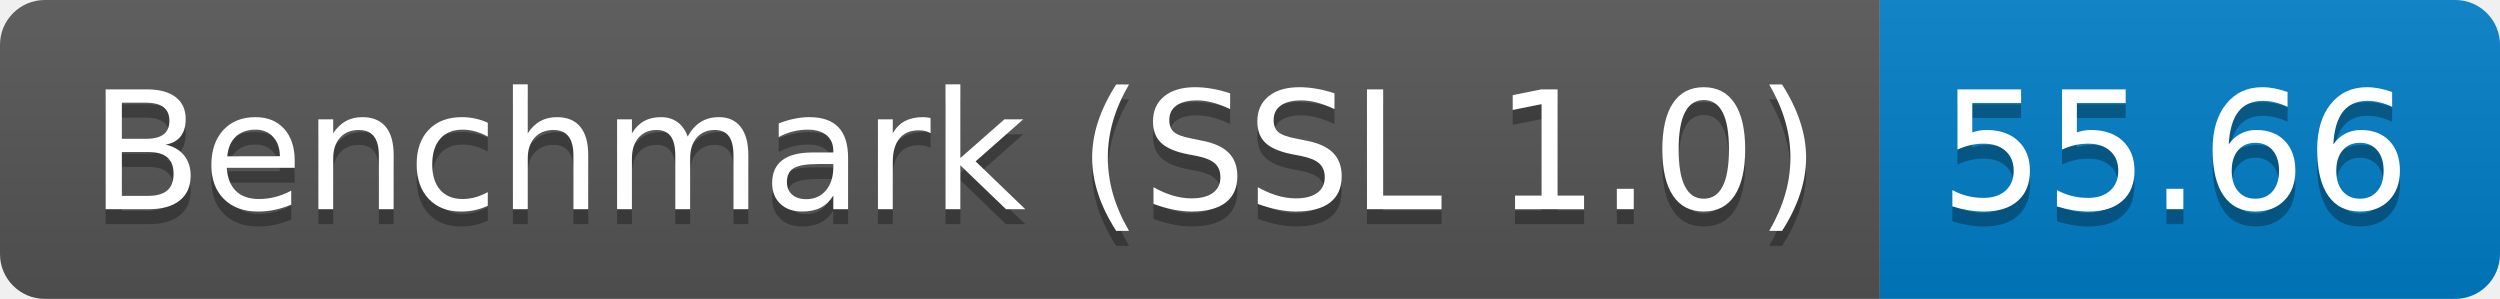
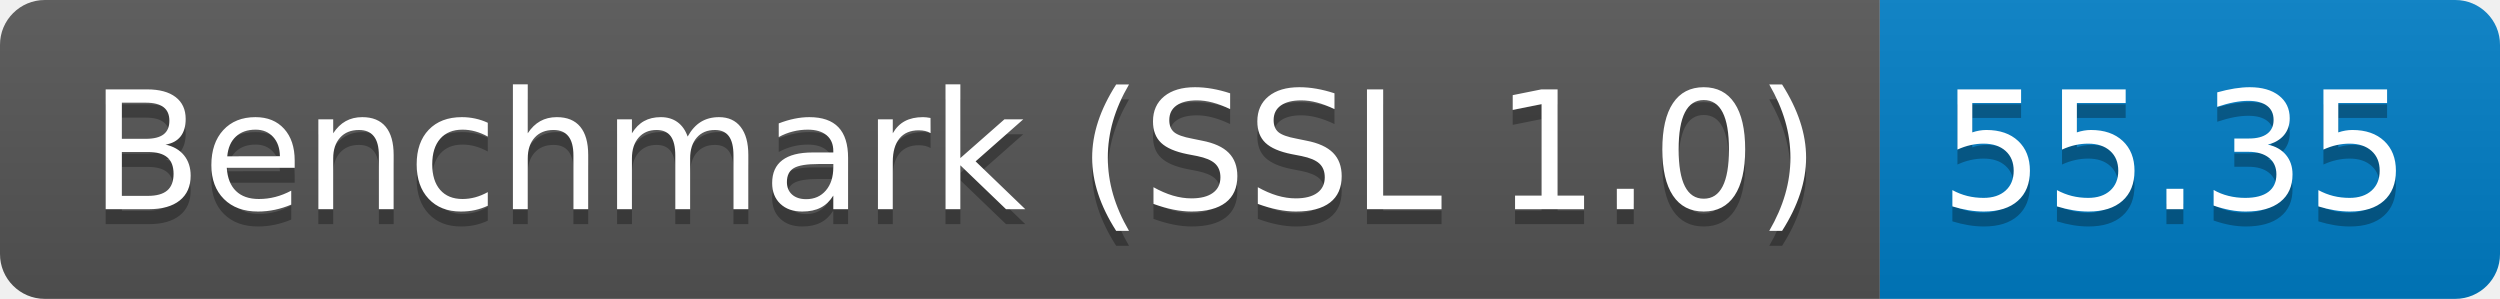
<svg xmlns="http://www.w3.org/2000/svg" height="20" width="167.3">
  <linearGradient id="smooth" x2="0" y2="100%">
    <stop offset="0" stop-color="#bbb" stop-opacity=".1" />
    <stop offset="1" stop-opacity=".1" />
  </linearGradient>
  <clipPath id="round">
    <rect fill="#fff" height="20" rx="3" width="167.3" />
  </clipPath>
  <g clip-path="url(#round)">
    <rect fill="#555" height="20" width="125.8" />
    <rect fill="#007ec6" height="20" width="41.5" x="125.8" />
    <rect fill="url(#smooth)" height="20" width="167.3" />
  </g>
  <g fill="#fff" font-family="DejaVu Sans,Verdana,Geneva,sans-serif" font-size="110" text-anchor="middle">
    <text fill="#010101" fill-opacity=".3" lengthAdjust="spacing" textLength="1158.0" transform="scale(0.1)" x="639.0" y="150">Benchmark (SSL 1.0)</text>
    <text lengthAdjust="spacing" textLength="1158.0" transform="scale(0.1)" x="639.0" y="140">Benchmark (SSL 1.0)</text>
-     <text fill="#010101" fill-opacity=".3" lengthAdjust="spacing" textLength="315.0" transform="scale(0.1)" x="1455.5" y="150">55.66</text>
-     <text lengthAdjust="spacing" textLength="315.0" transform="scale(0.1)" x="1455.5" y="140">55.66</text>
+     <text fill="#010101" fill-opacity=".3" lengthAdjust="spacing" textLength="315.0" transform="scale(0.1)" x="1455.5" y="150">55.35</text>
+     <text lengthAdjust="spacing" textLength="315.0" transform="scale(0.1)" x="1455.5" y="140">55.35</text>
  </g>
</svg>
